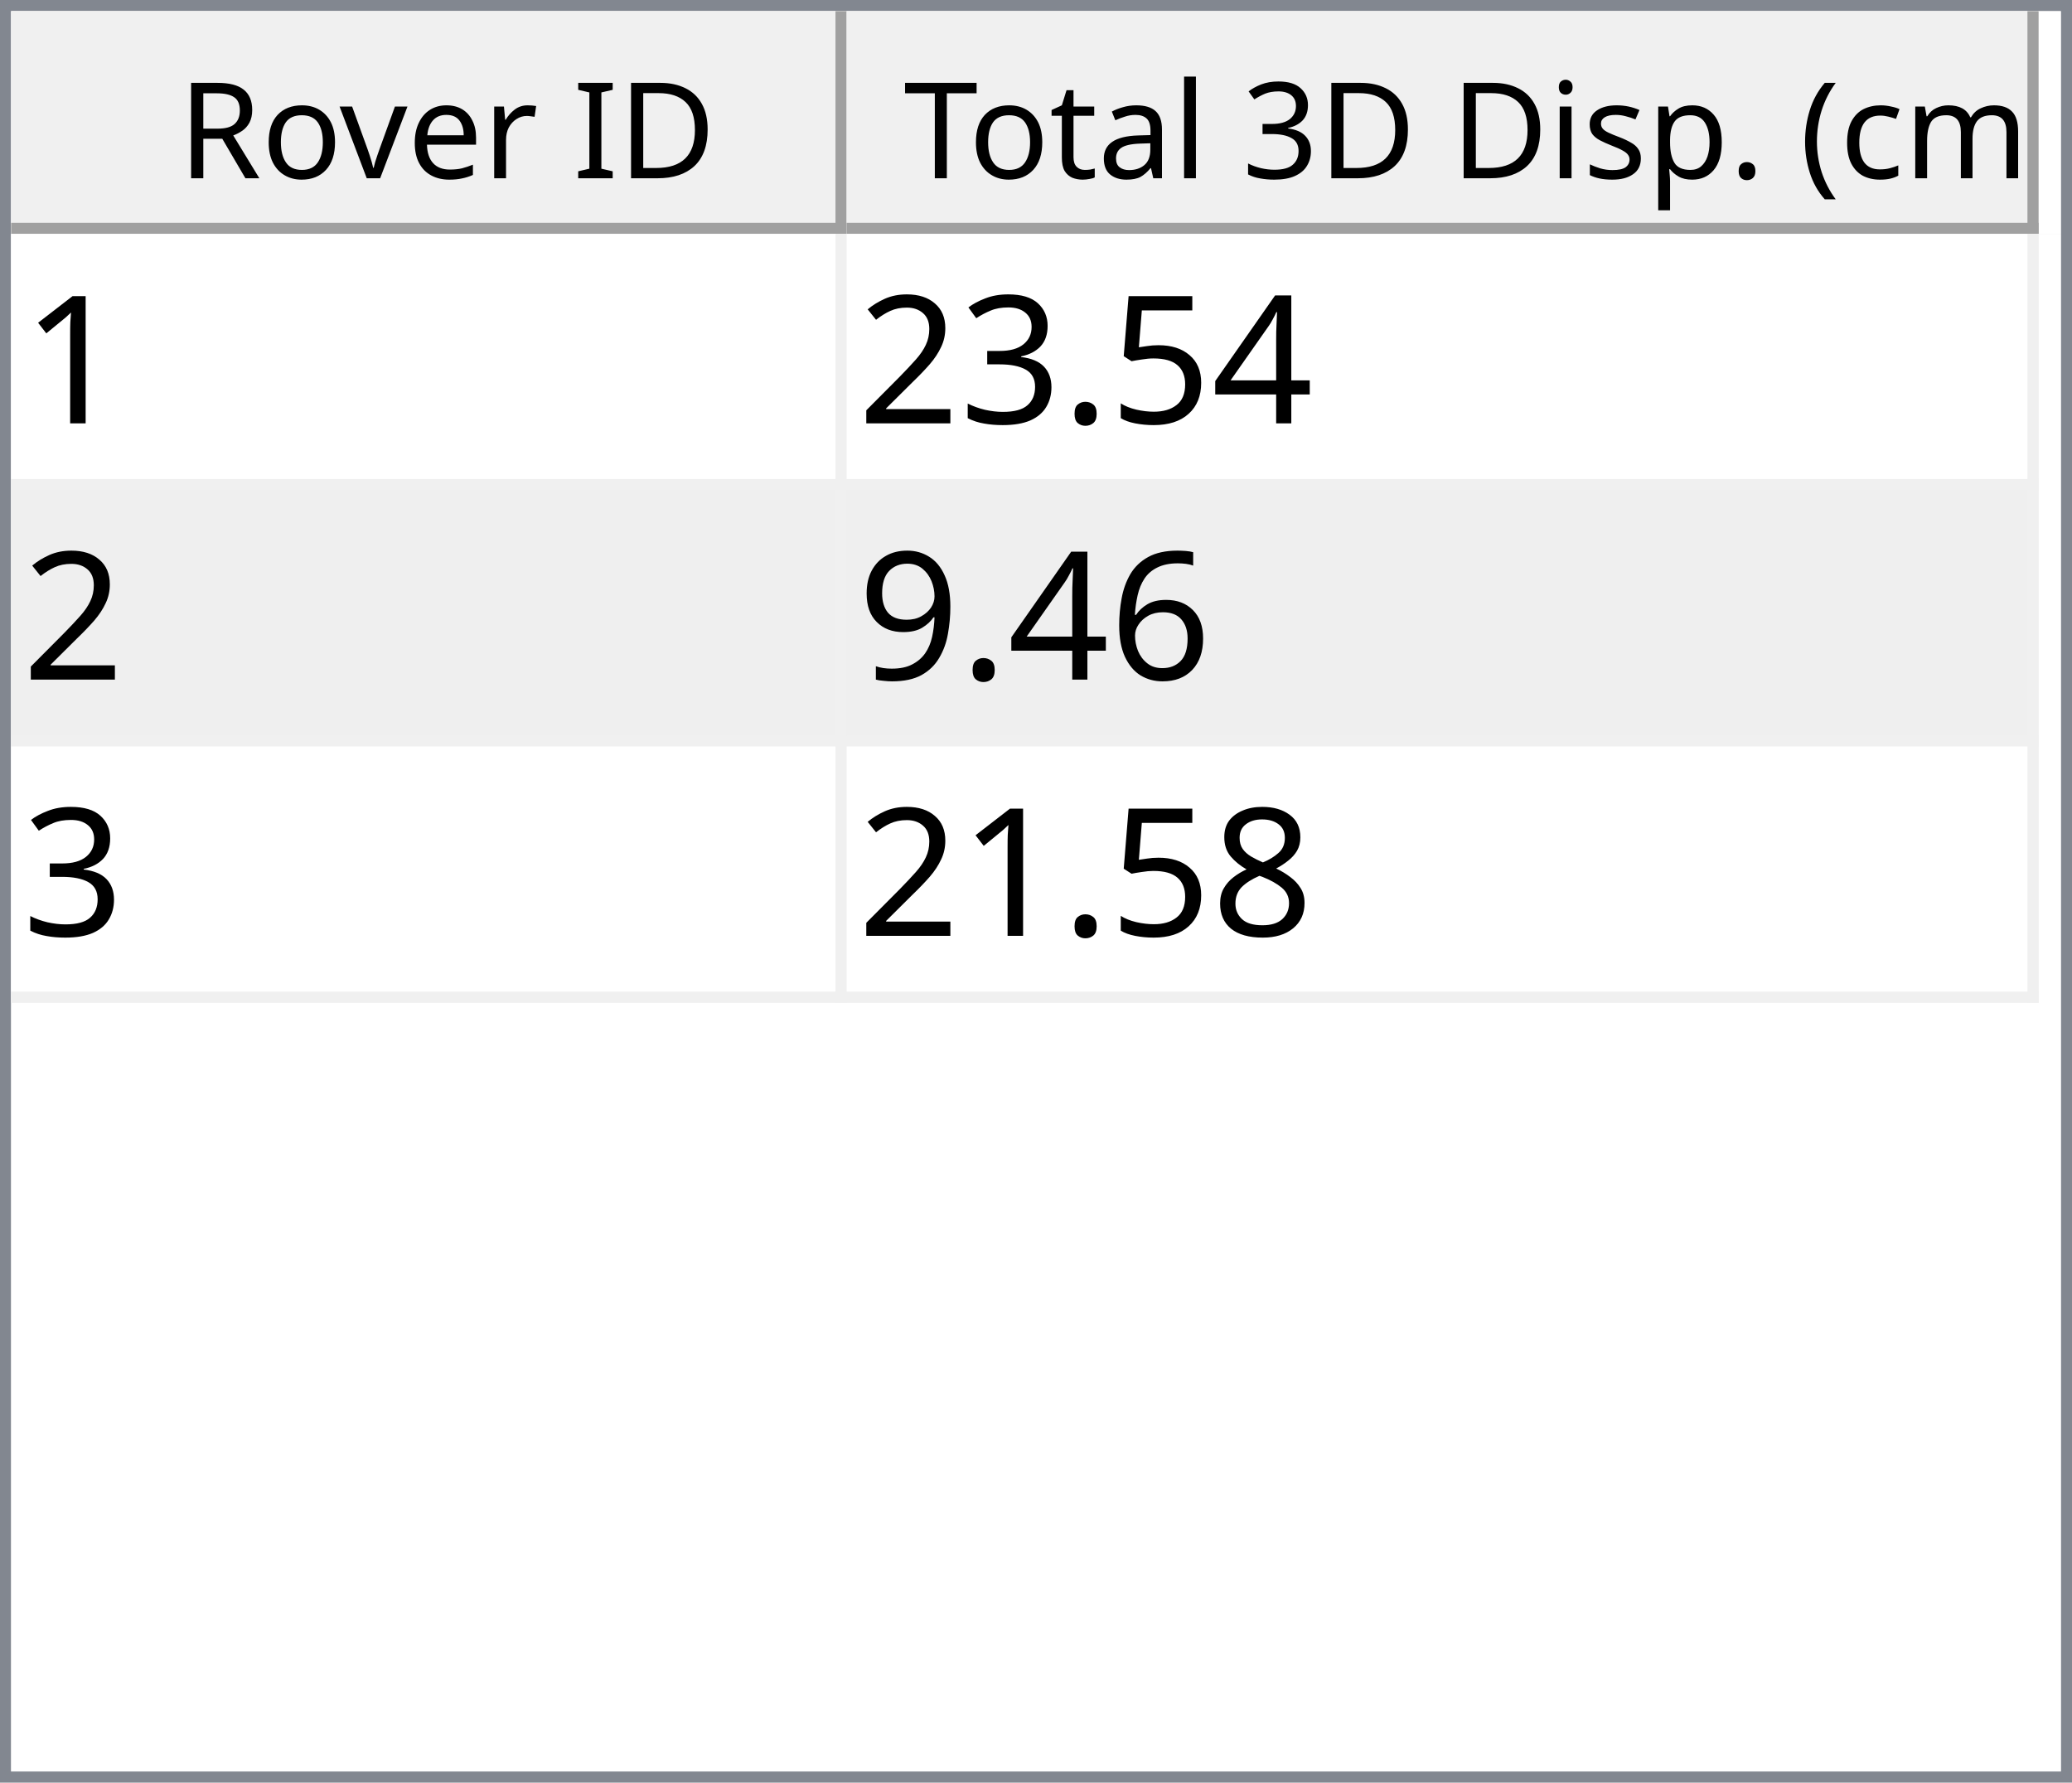
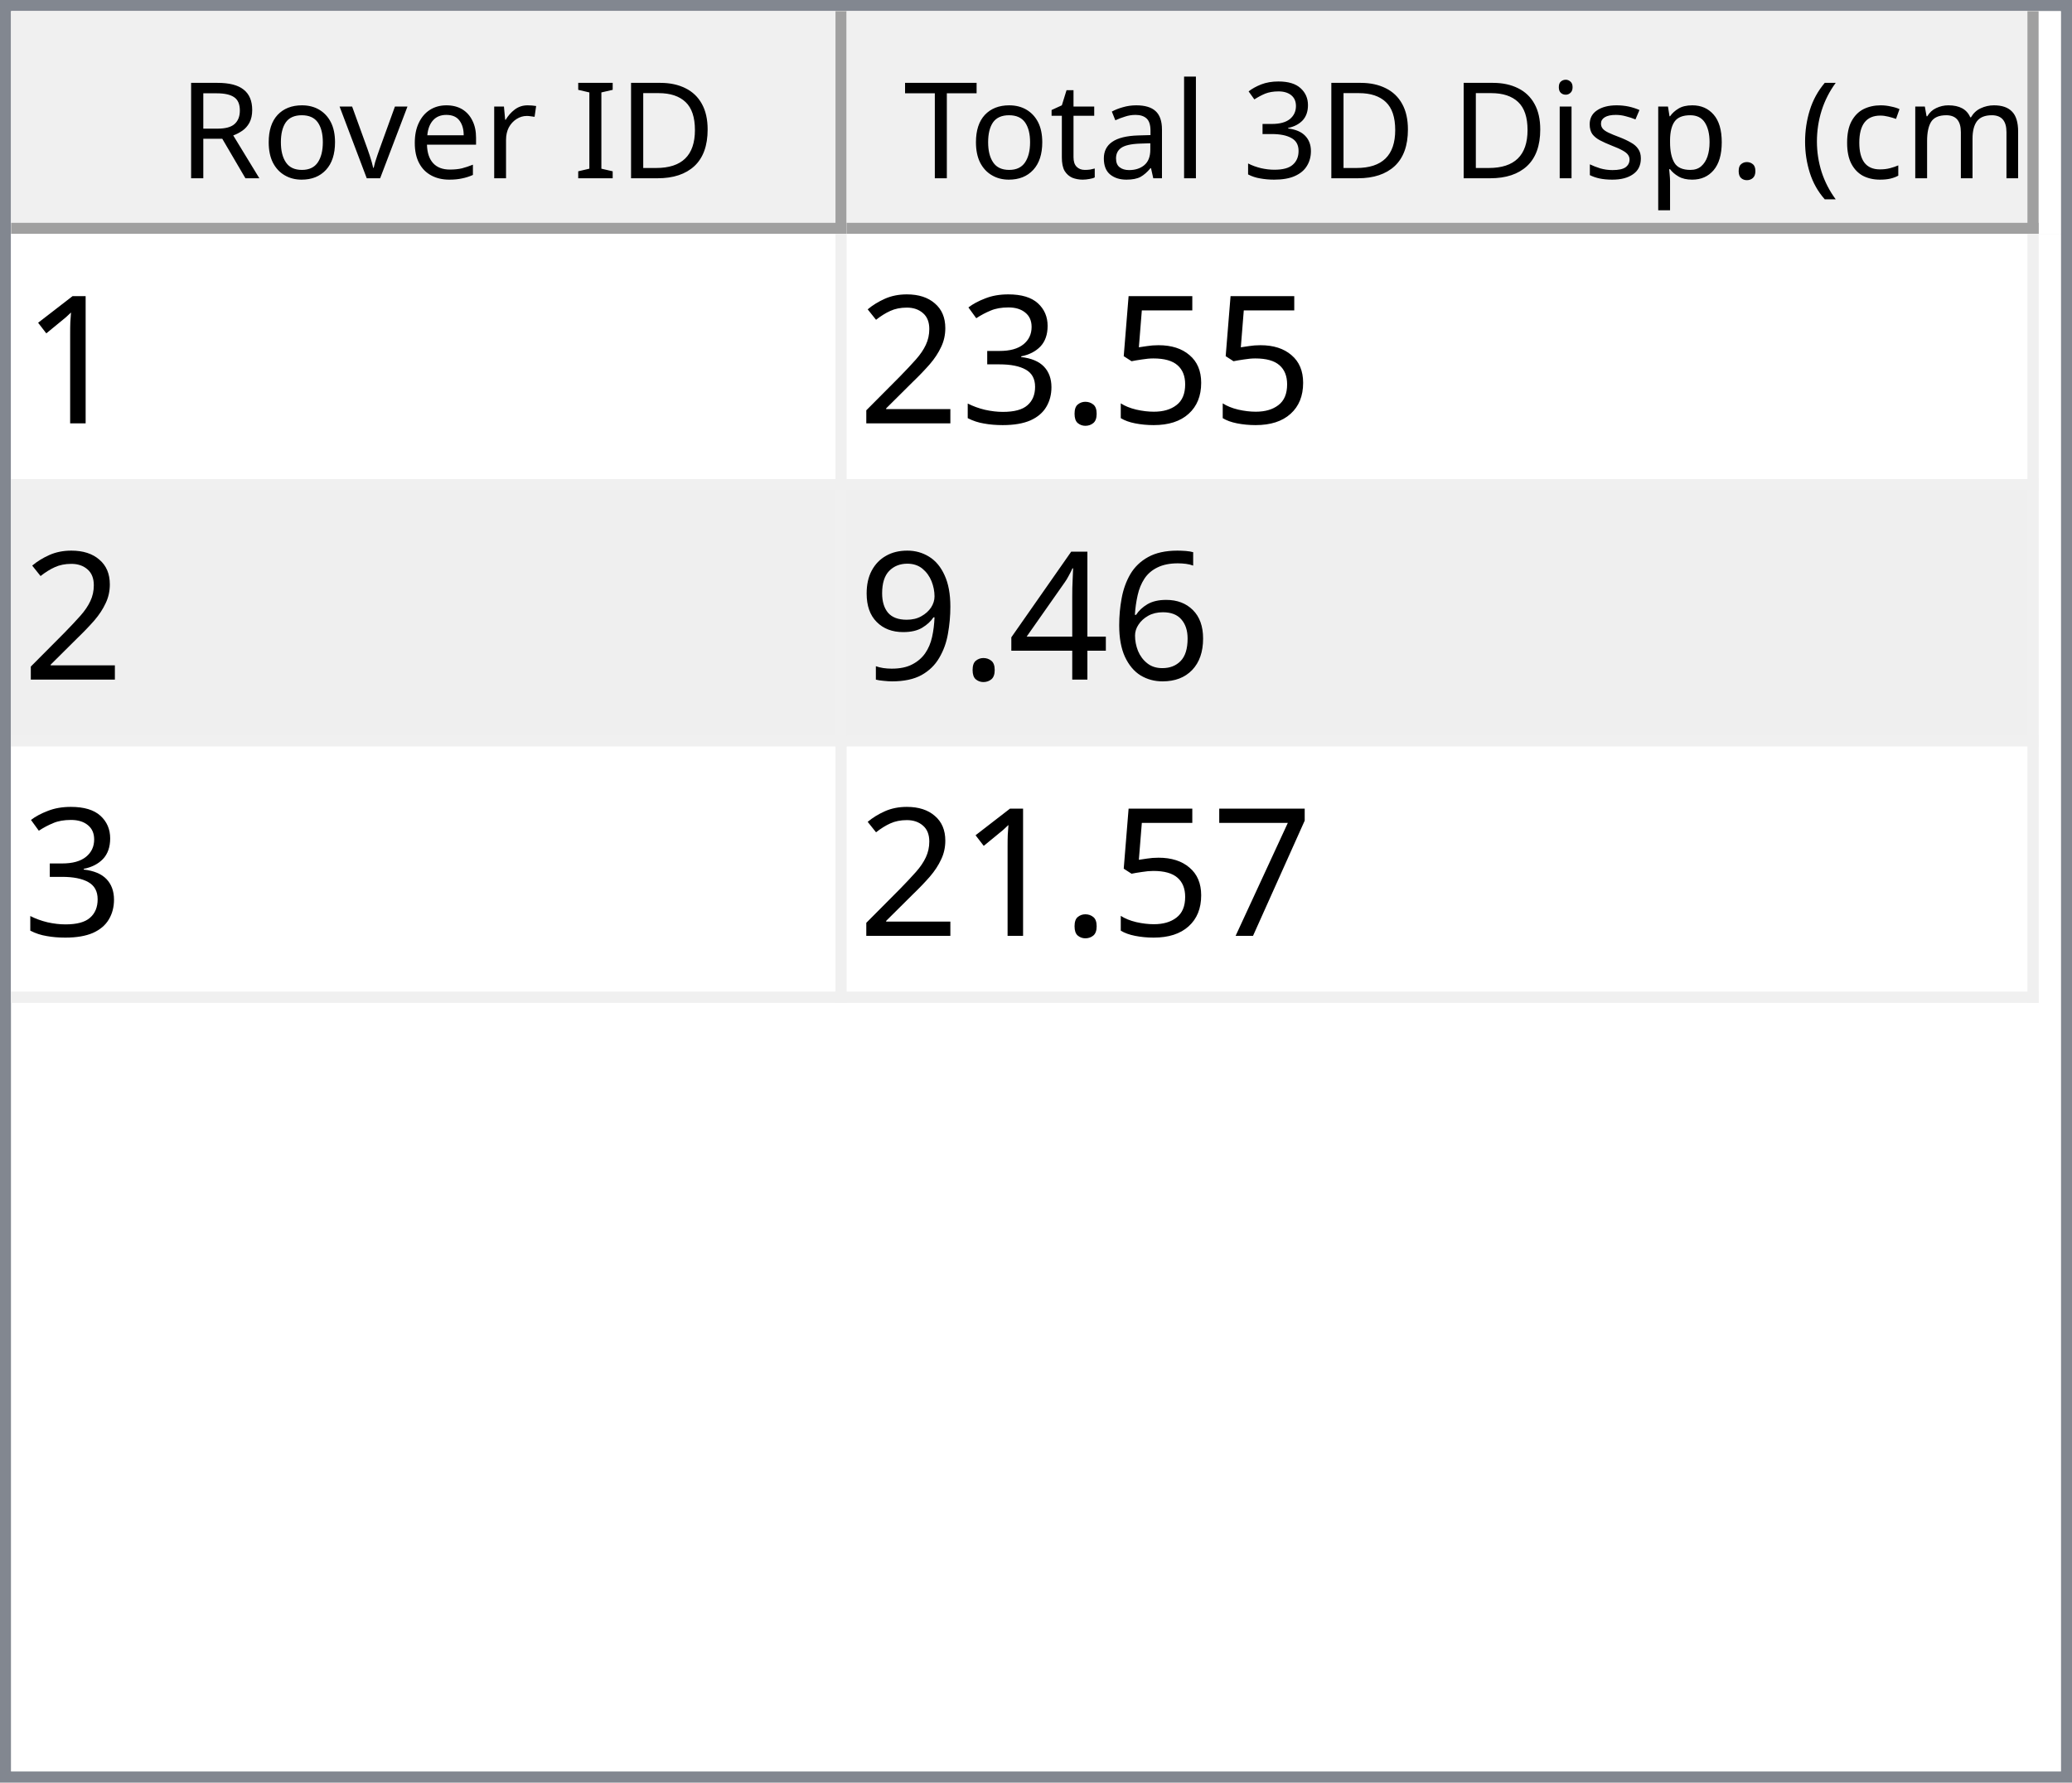
<svg xmlns="http://www.w3.org/2000/svg" style="fill-opacity:1; color-rendering:auto; color-interpolation:auto; text-rendering:auto; stroke:black; stroke-linecap:square; stroke-miterlimit:10; shape-rendering:auto; stroke-opacity:1; fill:black; stroke-dasharray:none; font-weight:normal; stroke-width:1; font-family:'Dialog'; font-style:normal; stroke-linejoin:miter; font-size:12px; stroke-dashoffset:0; image-rendering:auto;" width="186" height="160">
  <defs id="genericDefs" />
  <g>
    <defs id="defs1">
      <clipPath clipPathUnits="userSpaceOnUse" id="clipPath1">
        <path d="M0 0 L186 0 L186 160 L0 160 L0 0 Z" />
      </clipPath>
      <clipPath clipPathUnits="userSpaceOnUse" id="clipPath2">
        <path d="M0 0 L0 160 L186 160 L186 0 Z" />
      </clipPath>
      <clipPath clipPathUnits="userSpaceOnUse" id="clipPath3">
        <path d="M0 0 L0 20 L184 20 L184 0 Z" />
      </clipPath>
      <clipPath clipPathUnits="userSpaceOnUse" id="clipPath4">
        <path d="M0 0 L0 20 L75 20 L75 0 Z" />
      </clipPath>
      <clipPath clipPathUnits="userSpaceOnUse" id="clipPath5">
        <path d="M1 1 L1 19 L74 19 L74 1 Z" />
      </clipPath>
      <clipPath clipPathUnits="userSpaceOnUse" id="clipPath6">
        <path d="M0 0 L0 18 L73 18 L73 0 Z" />
      </clipPath>
      <clipPath clipPathUnits="userSpaceOnUse" id="clipPath7">
        <path d="M-0.5 -0.5 L-0.5 19.5 L74.5 19.5 L74.5 -0.5 Z" />
      </clipPath>
      <clipPath clipPathUnits="userSpaceOnUse" id="clipPath8">
        <path d="M0 0 L0 20 L107 20 L107 0 Z" />
      </clipPath>
      <clipPath clipPathUnits="userSpaceOnUse" id="clipPath9">
        <path d="M1 1 L1 19 L106 19 L106 1 Z" />
      </clipPath>
      <clipPath clipPathUnits="userSpaceOnUse" id="clipPath10">
        <path d="M0 0 L0 18 L105 18 L105 0 Z" />
      </clipPath>
      <clipPath clipPathUnits="userSpaceOnUse" id="clipPath11">
        <path d="M-0.5 -0.5 L-0.5 19.5 L106.5 19.5 L106.5 -0.5 Z" />
      </clipPath>
      <clipPath clipPathUnits="userSpaceOnUse" id="clipPath12">
        <path d="M0 0 L0 138 L184 138 L184 0 Z" />
      </clipPath>
      <clipPath clipPathUnits="userSpaceOnUse" id="clipPath13">
        <path d="M0 0 L0 69 L182 69 L182 0 Z" />
      </clipPath>
      <clipPath clipPathUnits="userSpaceOnUse" id="clipPath14">
        <path d="M-0.5 -0.5 L-0.5 68.5 L181.5 68.5 L181.5 -0.5 Z" />
      </clipPath>
      <clipPath clipPathUnits="userSpaceOnUse" id="clipPath15">
        <path d="M0 0 L0 22 L74 22 L74 0 Z" />
      </clipPath>
      <clipPath clipPathUnits="userSpaceOnUse" id="clipPath16">
        <path d="M0 0 L0 22 L106 22 L106 0 Z" />
      </clipPath>
      <font horiz-adv-x="64.551" id="font1">
        <font-face ascent="107.91" descent="25.098" units-per-em="100" style="font-style:normal; font-family:Segoe UI; font-weight:normal;" />
        <missing-glyph horiz-adv-x="64.551" d="M8.109 0 L8.109 68.266 L56.453 68.266 L56.453 0 L8.109 0 ZM15.328 7.234 L49.219 7.234 L49.219 61.031 L15.328 61.031 L15.328 7.234 Z" />
        <glyph unicode="D" horiz-adv-x="70.117" d="M9.188 0 L9.188 70.016 L28.516 70.016 Q65.531 70.016 65.531 35.891 Q65.531 19.672 55.25 9.836 Q44.969 0 27.734 0 L9.188 0 ZM17.391 62.594 L17.391 7.422 L27.828 7.422 Q41.609 7.422 49.273 14.797 Q56.938 22.172 56.938 35.688 Q56.938 62.594 28.328 62.594 L17.391 62.594 Z" />
        <glyph unicode="I" horiz-adv-x="26.611" d="M17.391 0 L9.188 0 L9.188 70.016 L17.391 70.016 L17.391 0 Z" />
        <glyph unicode=" " horiz-adv-x="27.393" d="" />
        <glyph unicode="r" horiz-adv-x="34.766" d="M34.188 41.891 Q32.078 43.5 28.125 43.5 Q23 43.5 19.555 38.672 Q16.109 33.844 16.109 25.484 L16.109 0 L8.109 0 L8.109 50 L16.109 50 L16.109 39.703 L16.312 39.703 Q18.016 44.969 21.531 47.922 Q25.047 50.875 29.391 50.875 Q32.516 50.875 34.188 50.203 L34.188 41.891 Z" />
        <glyph unicode="e" horiz-adv-x="52.295" d="M48.297 23 L12.984 23 Q13.188 14.656 17.484 10.109 Q21.781 5.562 29.297 5.562 Q37.75 5.562 44.828 11.141 L44.828 3.609 Q38.234 -1.172 27.391 -1.172 Q16.797 -1.172 10.742 5.641 Q4.688 12.453 4.688 24.812 Q4.688 36.469 11.305 43.82 Q17.922 51.172 27.734 51.172 Q37.547 51.172 42.922 44.828 Q48.297 38.484 48.297 27.203 L48.297 23 ZM40.094 29.781 Q40.047 36.719 36.75 40.578 Q33.453 44.438 27.594 44.438 Q21.922 44.438 17.969 40.383 Q14.016 36.328 13.094 29.781 L40.094 29.781 Z" />
        <glyph unicode="v" horiz-adv-x="47.9" d="M47.406 50 L27.484 0 L19.625 0 L0.688 50 L9.469 50 L22.172 13.672 Q23.578 9.672 23.922 6.688 L24.125 6.688 Q24.609 10.453 25.688 13.484 L38.969 50 L47.406 50 Z" />
        <glyph unicode="o" horiz-adv-x="58.594" d="M29 -1.172 Q17.922 -1.172 11.305 5.836 Q4.688 12.844 4.688 24.422 Q4.688 37.016 11.57 44.094 Q18.453 51.172 30.172 51.172 Q41.359 51.172 47.633 44.289 Q53.906 37.406 53.906 25.203 Q53.906 13.234 47.141 6.031 Q40.375 -1.172 29 -1.172 ZM29.594 44.438 Q21.875 44.438 17.383 39.188 Q12.891 33.938 12.891 24.703 Q12.891 15.828 17.43 10.695 Q21.969 5.562 29.594 5.562 Q37.359 5.562 41.531 10.594 Q45.703 15.625 45.703 24.906 Q45.703 34.281 41.531 39.359 Q37.359 44.438 29.594 44.438 Z" />
        <glyph unicode="R" horiz-adv-x="59.814" d="M59.375 0 L49.609 0 L37.891 19.625 Q36.281 22.359 34.766 24.289 Q33.25 26.219 31.664 27.438 Q30.078 28.656 28.25 29.219 Q26.422 29.781 24.125 29.781 L17.391 29.781 L17.391 0 L9.188 0 L9.188 70.016 L30.078 70.016 Q34.672 70.016 38.555 68.867 Q42.438 67.719 45.289 65.375 Q48.141 63.031 49.758 59.547 Q51.375 56.062 51.375 51.375 Q51.375 47.703 50.273 44.656 Q49.172 41.609 47.148 39.211 Q45.125 36.812 42.266 35.133 Q39.406 33.453 35.844 32.516 L35.844 32.328 Q37.594 31.547 38.891 30.547 Q40.188 29.547 41.359 28.18 Q42.531 26.812 43.68 25.078 Q44.828 23.344 46.234 21.047 L59.375 0 ZM17.391 62.594 L17.391 37.203 L28.516 37.203 Q31.594 37.203 34.203 38.133 Q36.812 39.062 38.719 40.797 Q40.625 42.531 41.703 45.047 Q42.781 47.562 42.781 50.688 Q42.781 56.297 39.141 59.445 Q35.5 62.594 28.609 62.594 L17.391 62.594 Z" />
        <glyph unicode=")" horiz-adv-x="30.176" d="M8.297 -15.922 L1.172 -15.922 Q16.406 2.344 16.406 26.812 Q16.406 51.469 1.078 70.016 L8.297 70.016 Q23.531 52.156 23.531 26.703 Q23.531 1.375 8.297 -15.922 Z" />
        <glyph unicode="m" horiz-adv-x="86.133" d="M79.109 0 L71.094 0 L71.094 28.719 Q71.094 37.016 68.531 40.727 Q65.969 44.438 59.906 44.438 Q54.781 44.438 51.195 39.75 Q47.609 35.062 47.609 28.516 L47.609 0 L39.594 0 L39.594 29.688 Q39.594 44.438 28.219 44.438 Q22.953 44.438 19.531 40.016 Q16.109 35.594 16.109 28.516 L16.109 0 L8.109 0 L8.109 50 L16.109 50 L16.109 42.094 L16.312 42.094 Q21.625 51.172 31.844 51.172 Q36.969 51.172 40.773 48.312 Q44.578 45.453 46 40.828 Q51.562 51.172 62.594 51.172 Q79.109 51.172 79.109 30.812 L79.109 0 Z" />
        <glyph unicode="c" horiz-adv-x="46.191" d="M42.188 2.297 Q36.422 -1.172 28.516 -1.172 Q17.828 -1.172 11.258 5.789 Q4.688 12.75 4.688 23.828 Q4.688 36.188 11.766 43.68 Q18.844 51.172 30.672 51.172 Q37.25 51.172 42.281 48.734 L42.281 40.531 Q36.719 44.438 30.375 44.438 Q22.703 44.438 17.797 38.945 Q12.891 33.453 12.891 24.516 Q12.891 15.719 17.508 10.641 Q22.125 5.562 29.891 5.562 Q36.422 5.562 42.188 9.906 L42.188 2.297 Z" />
        <glyph unicode="(" horiz-adv-x="30.176" d="M29.109 -15.922 L21.969 -15.922 Q6.844 1.375 6.844 26.703 Q6.844 52.156 21.969 70.016 L29.203 70.016 Q13.875 51.469 13.875 26.812 Q13.875 2.344 29.109 -15.922 Z" />
        <glyph unicode="." horiz-adv-x="21.68" d="M10.891 -1.078 Q8.641 -1.078 7.055 0.539 Q5.469 2.156 5.469 4.391 Q5.469 6.641 7.055 8.273 Q8.641 9.906 10.891 9.906 Q13.188 9.906 14.797 8.273 Q16.406 6.641 16.406 4.391 Q16.406 2.156 14.797 0.539 Q13.188 -1.078 10.891 -1.078 Z" />
        <glyph unicode="p" horiz-adv-x="58.789" d="M16.312 7.234 L16.109 7.234 L16.109 -23 L8.109 -23 L8.109 50 L16.109 50 L16.109 41.219 L16.312 41.219 Q22.219 51.172 33.594 51.172 Q43.266 51.172 48.688 44.461 Q54.109 37.75 54.109 26.469 Q54.109 13.922 48 6.375 Q41.891 -1.172 31.297 -1.172 Q21.578 -1.172 16.312 7.234 ZM16.109 27.391 L16.109 20.406 Q16.109 14.203 20.141 9.883 Q24.172 5.562 30.375 5.562 Q37.641 5.562 41.773 11.133 Q45.906 16.703 45.906 26.609 Q45.906 34.969 42.047 39.703 Q38.188 44.438 31.594 44.438 Q24.609 44.438 20.359 39.578 Q16.109 34.719 16.109 27.391 Z" />
        <glyph unicode="s" horiz-adv-x="42.432" d="M5.078 1.812 L5.078 10.406 Q11.625 5.562 19.484 5.562 Q30.031 5.562 30.031 12.594 Q30.031 14.594 29.125 15.992 Q28.219 17.391 26.68 18.461 Q25.141 19.531 23.07 20.383 Q21 21.234 18.609 22.172 Q15.281 23.484 12.766 24.828 Q10.25 26.172 8.57 27.859 Q6.891 29.547 6.031 31.695 Q5.172 33.844 5.172 36.719 Q5.172 40.234 6.789 42.945 Q8.406 45.656 11.086 47.484 Q13.766 49.312 17.211 50.242 Q20.656 51.172 24.312 51.172 Q30.812 51.172 35.938 48.922 L35.938 40.828 Q30.422 44.438 23.25 44.438 Q21 44.438 19.195 43.922 Q17.391 43.406 16.094 42.477 Q14.797 41.547 14.086 40.258 Q13.375 38.969 13.375 37.406 Q13.375 35.453 14.086 34.133 Q14.797 32.812 16.164 31.789 Q17.531 30.766 19.484 29.938 Q21.438 29.109 23.922 28.125 Q27.25 26.859 29.883 25.516 Q32.516 24.172 34.375 22.484 Q36.234 20.797 37.234 18.602 Q38.234 16.406 38.234 13.375 Q38.234 9.672 36.602 6.938 Q34.969 4.203 32.234 2.398 Q29.5 0.594 25.93 -0.289 Q22.359 -1.172 18.453 -1.172 Q10.75 -1.172 5.078 1.812 Z" />
        <glyph unicode="i" horiz-adv-x="24.219" d="M12.203 62.703 Q10.062 62.703 8.547 64.164 Q7.031 65.625 7.031 67.875 Q7.031 70.125 8.547 71.609 Q10.062 73.094 12.203 73.094 Q14.406 73.094 15.945 71.609 Q17.484 70.125 17.484 67.875 Q17.484 65.719 15.945 64.211 Q14.406 62.703 12.203 62.703 ZM16.109 0 L8.109 0 L8.109 50 L16.109 50 L16.109 0 Z" />
        <glyph unicode="3" horiz-adv-x="53.906" d="M46.531 19.828 Q46.531 15.094 44.75 11.211 Q42.969 7.328 39.719 4.57 Q36.469 1.812 31.93 0.297 Q27.391 -1.219 21.922 -1.219 Q11.922 -1.219 6 2.594 L6 11.188 Q13.094 5.609 22.219 5.609 Q25.875 5.609 28.828 6.539 Q31.781 7.469 33.906 9.227 Q36.031 10.984 37.18 13.477 Q38.328 15.969 38.328 19.094 Q38.328 32.812 18.797 32.812 L12.984 32.812 L12.984 39.594 L18.5 39.594 Q35.797 39.594 35.797 52.484 Q35.797 64.406 22.609 64.406 Q15.188 64.406 8.688 59.422 L8.688 67.188 Q15.375 71.188 24.609 71.188 Q29 71.188 32.57 69.969 Q36.141 68.75 38.68 66.555 Q41.219 64.359 42.609 61.281 Q44 58.203 44 54.5 Q44 40.672 30.031 36.719 L30.031 36.531 Q33.594 36.141 36.625 34.797 Q39.656 33.453 41.852 31.305 Q44.047 29.156 45.289 26.25 Q46.531 23.344 46.531 19.828 Z" />
        <glyph unicode="l" horiz-adv-x="24.219" d="M16.109 0 L8.109 0 L8.109 74.031 L16.109 74.031 L16.109 0 Z" />
        <glyph unicode="a" horiz-adv-x="50.879" d="M43.891 0 L35.891 0 L35.891 7.812 L35.688 7.812 Q30.469 -1.172 20.312 -1.172 Q12.844 -1.172 8.617 2.781 Q4.391 6.734 4.391 13.281 Q4.391 27.297 20.906 29.594 L35.891 31.688 Q35.891 44.438 25.594 44.438 Q16.547 44.438 9.281 38.281 L9.281 46.484 Q16.656 51.172 26.266 51.172 Q43.891 51.172 43.891 32.516 L43.891 0 ZM35.891 25.297 L23.828 23.641 Q18.266 22.859 15.43 20.875 Q12.594 18.891 12.594 13.875 Q12.594 10.203 15.211 7.883 Q17.828 5.562 22.172 5.562 Q28.125 5.562 32.008 9.742 Q35.891 13.922 35.891 20.312 L35.891 25.297 Z" />
        <glyph unicode="t" horiz-adv-x="33.887" d="M31.297 0.484 Q28.469 -1.078 23.828 -1.078 Q10.688 -1.078 10.688 13.578 L10.688 43.172 L2.094 43.172 L2.094 50 L10.688 50 L10.688 62.203 L18.703 64.797 L18.703 50 L31.297 50 L31.297 43.172 L18.703 43.172 L18.703 14.984 Q18.703 9.969 20.414 7.82 Q22.125 5.672 26.078 5.672 Q29.109 5.672 31.297 7.328 L31.297 0.484 Z" />
        <glyph unicode="T" horiz-adv-x="52.393" d="M50.594 62.594 L30.375 62.594 L30.375 0 L22.172 0 L22.172 62.594 L2 62.594 L2 70.016 L50.594 70.016 L50.594 62.594 Z" />
      </font>
      <font horiz-adv-x="75.0" id="font2">
        <font-face ascent="100.537" descent="21.973" units-per-em="100" style="font-style:normal; font-family:sans-serif; font-weight:normal;" />
        <missing-glyph horiz-adv-x="75.0" d="M12.5 0 L12.5 62.5 L62.5 62.5 L62.5 0 L12.5 0 ZM14.062 1.562 L60.938 1.562 L60.938 60.938 L14.062 60.938 L14.062 1.562 Z" />
        <glyph unicode="1" horiz-adv-x="55.615" d="M37.25 0 L28.469 0 L28.469 56 Q25.297 52.984 20.141 49.953 Q14.984 46.922 10.891 45.406 L10.891 53.906 Q18.266 57.375 23.781 62.305 Q29.297 67.234 31.594 71.875 L37.25 71.875 L37.25 0 Z" />
-         <glyph unicode="4" horiz-adv-x="55.615" d="M32.328 0 L32.328 17.141 L1.266 17.141 L1.266 25.203 L33.938 71.578 L41.109 71.578 L41.109 25.203 L50.781 25.203 L50.781 17.141 L41.109 17.141 L41.109 0 L32.328 0 ZM32.328 25.203 L32.328 57.469 L9.906 25.203 L32.328 25.203 Z" />
        <glyph unicode="5" horiz-adv-x="55.615" d="M4.156 18.75 L13.375 19.531 Q14.406 12.797 18.141 9.398 Q21.875 6 27.156 6 Q33.5 6 37.891 10.789 Q42.281 15.578 42.281 23.484 Q42.281 31 38.062 35.352 Q33.844 39.703 27 39.703 Q22.75 39.703 19.336 37.773 Q15.922 35.844 13.969 32.766 L5.719 33.844 L12.641 70.609 L48.25 70.609 L48.25 62.203 L19.672 62.203 L15.828 42.969 Q22.266 47.469 29.344 47.469 Q38.719 47.469 45.164 40.969 Q51.609 34.469 51.609 24.266 Q51.609 14.547 45.953 7.469 Q39.062 -1.219 27.156 -1.219 Q17.391 -1.219 11.211 4.25 Q5.031 9.719 4.156 18.75 Z" />
        <glyph unicode="." horiz-adv-x="27.783" d="M9.078 0 L9.078 10.016 L19.094 10.016 L19.094 0 L9.078 0 Z" />
        <glyph unicode="3" horiz-adv-x="55.615" d="M4.203 18.891 L12.984 20.062 Q14.5 12.594 18.141 9.297 Q21.781 6 27 6 Q33.203 6 37.477 10.297 Q41.75 14.594 41.75 20.953 Q41.75 27 37.797 30.93 Q33.844 34.859 27.734 34.859 Q25.25 34.859 21.531 33.891 L22.516 41.609 Q23.391 41.5 23.922 41.5 Q29.547 41.5 34.039 44.43 Q38.531 47.359 38.531 53.469 Q38.531 58.297 35.258 61.477 Q31.984 64.656 26.812 64.656 Q21.688 64.656 18.266 61.43 Q14.844 58.203 13.875 51.766 L5.078 53.328 Q6.688 62.156 12.398 67.016 Q18.109 71.875 26.609 71.875 Q32.469 71.875 37.398 69.359 Q42.328 66.844 44.945 62.5 Q47.562 58.156 47.562 53.266 Q47.562 48.641 45.07 44.828 Q42.578 41.016 37.703 38.766 Q44.047 37.312 47.562 32.695 Q51.078 28.078 51.078 21.141 Q51.078 11.766 44.242 5.25 Q37.406 -1.266 26.953 -1.266 Q17.531 -1.266 11.305 4.352 Q5.078 9.969 4.203 18.891 Z" />
        <glyph unicode="2" horiz-adv-x="55.615" d="M50.344 8.453 L50.344 0 L3.031 0 Q2.938 3.172 4.047 6.109 Q5.859 10.938 9.836 15.625 Q13.812 20.312 21.344 26.469 Q33.016 36.031 37.117 41.625 Q41.219 47.219 41.219 52.203 Q41.219 57.422 37.477 61.008 Q33.734 64.594 27.734 64.594 Q21.391 64.594 17.578 60.789 Q13.766 56.984 13.719 50.25 L4.688 51.172 Q5.609 61.281 11.664 66.578 Q17.719 71.875 27.938 71.875 Q38.234 71.875 44.242 66.164 Q50.25 60.453 50.25 52 Q50.25 47.703 48.492 43.555 Q46.734 39.406 42.656 34.812 Q38.578 30.219 29.109 22.219 Q21.188 15.578 18.945 13.211 Q16.703 10.844 15.234 8.453 L50.344 8.453 Z" />
        <glyph unicode="6" horiz-adv-x="55.615" d="M49.75 54.047 L41.016 53.375 Q39.844 58.547 37.703 60.891 Q34.125 64.656 28.906 64.656 Q24.703 64.656 21.531 62.312 Q17.391 59.281 14.992 53.469 Q12.594 47.656 12.5 36.922 Q15.672 41.75 20.266 44.094 Q24.859 46.438 29.891 46.438 Q38.672 46.438 44.852 39.969 Q51.031 33.5 51.031 23.25 Q51.031 16.5 48.125 10.719 Q45.219 4.938 40.141 1.859 Q35.062 -1.219 28.609 -1.219 Q17.625 -1.219 10.695 6.859 Q3.766 14.938 3.766 33.5 Q3.766 54.25 11.422 63.672 Q18.109 71.875 29.438 71.875 Q37.891 71.875 43.289 67.141 Q48.688 62.406 49.75 54.047 ZM13.875 23.188 Q13.875 18.656 15.797 14.508 Q17.719 10.359 21.188 8.18 Q24.656 6 28.469 6 Q34.031 6 38.039 10.492 Q42.047 14.984 42.047 22.703 Q42.047 30.125 38.086 34.398 Q34.125 38.672 28.125 38.672 Q22.172 38.672 18.023 34.398 Q13.875 30.125 13.875 23.188 Z" />
+         <glyph unicode="4" horiz-adv-x="55.615" d="M32.328 0 L32.328 17.141 L1.266 17.141 L1.266 25.203 L33.938 71.578 L41.109 71.578 L41.109 25.203 L50.781 25.203 L50.781 17.141 L41.109 17.141 L41.109 0 L32.328 0 ZM32.328 25.203 L32.328 57.469 L9.906 25.203 L32.328 25.203 Z" />
        <glyph unicode="9" horiz-adv-x="55.615" d="M5.469 16.547 L13.922 17.328 Q14.984 11.375 18.016 8.688 Q21.047 6 25.781 6 Q29.828 6 32.883 7.859 Q35.938 9.719 37.891 12.82 Q39.844 15.922 41.164 21.195 Q42.484 26.469 42.484 31.938 Q42.484 32.516 42.438 33.688 Q39.797 29.5 35.234 26.883 Q30.672 24.266 25.344 24.266 Q16.453 24.266 10.305 30.711 Q4.156 37.156 4.156 47.703 Q4.156 58.594 10.578 65.234 Q17 71.875 26.656 71.875 Q33.641 71.875 39.43 68.117 Q45.219 64.359 48.219 57.398 Q51.219 50.438 51.219 37.25 Q51.219 23.531 48.242 15.406 Q45.266 7.281 39.383 3.031 Q33.5 -1.219 25.594 -1.219 Q17.188 -1.219 11.867 3.445 Q6.547 8.109 5.469 16.547 ZM41.453 48.141 Q41.453 55.719 37.43 60.156 Q33.406 64.594 27.734 64.594 Q21.875 64.594 17.531 59.812 Q13.188 55.031 13.188 47.406 Q13.188 40.578 17.312 36.305 Q21.438 32.031 27.484 32.031 Q33.594 32.031 37.523 36.305 Q41.453 40.578 41.453 48.141 Z" />
-         <glyph unicode="8" horiz-adv-x="55.615" d="M17.672 38.812 Q12.203 40.828 9.57 44.539 Q6.938 48.25 6.938 53.422 Q6.938 61.234 12.555 66.555 Q18.172 71.875 27.484 71.875 Q36.859 71.875 42.578 66.43 Q48.297 60.984 48.297 53.172 Q48.297 48.188 45.68 44.508 Q43.062 40.828 37.75 38.812 Q44.344 36.672 47.781 31.883 Q51.219 27.094 51.219 20.453 Q51.219 11.281 44.727 5.031 Q38.234 -1.219 27.641 -1.219 Q17.047 -1.219 10.547 5.055 Q4.047 11.328 4.047 20.703 Q4.047 27.688 7.594 32.398 Q11.141 37.109 17.672 38.812 ZM15.922 53.719 Q15.922 48.641 19.195 45.414 Q22.469 42.188 27.688 42.188 Q32.766 42.188 36.016 45.383 Q39.266 48.578 39.266 53.219 Q39.266 58.062 35.914 61.359 Q32.562 64.656 27.594 64.656 Q22.562 64.656 19.242 61.43 Q15.922 58.203 15.922 53.719 ZM13.094 20.656 Q13.094 16.891 14.875 13.375 Q16.656 9.859 20.172 7.93 Q23.688 6 27.734 6 Q34.031 6 38.133 10.055 Q42.234 14.109 42.234 20.359 Q42.234 26.703 38.016 30.859 Q33.797 35.016 27.438 35.016 Q21.234 35.016 17.164 30.914 Q13.094 26.812 13.094 20.656 Z" />
+         <glyph unicode="7" horiz-adv-x="55.615" d="M4.734 62.203 L4.734 70.656 L51.078 70.656 L51.078 63.812 Q44.234 56.547 37.523 44.484 Q30.812 32.422 27.156 19.672 Q24.516 10.688 23.781 0 L14.75 0 Q14.891 8.453 18.062 20.414 Q21.234 32.375 27.172 43.484 Q33.109 54.594 39.797 62.203 L4.734 62.203 Z" />
      </font>
    </defs>
    <g style="fill:white; stroke:white;">
      <rect x="0" y="0" width="186" style="clip-path:url(#clipPath1); stroke:none;" height="160" />
    </g>
    <g style="fill:white; text-rendering:optimizeSpeed; color-rendering:optimizeSpeed; image-rendering:optimizeSpeed; shape-rendering:crispEdges; stroke:white; color-interpolation:sRGB;">
      <rect x="0" width="186" height="160" y="0" style="stroke:none;" />
      <path style="stroke:none;" d="M0 160 L186 160 L186 0 L0 0 Z" />
    </g>
    <g style="fill:rgb(240,240,240); font-family:'Segoe UI'; stroke:rgb(240,240,240);">
      <rect x="0" y="0" width="186" style="clip-path:url(#clipPath2); stroke:none;" height="160" />
    </g>
    <g style="fill:rgb(130,135,144); font-family:'Segoe UI'; stroke:rgb(130,135,144);">
      <path d="M0 0 L186 0 L186 160 L0 160 L0 0 ZM1 1 L185 1 L185 159 L1 159 L1 1 Z" style="fill-rule:evenodd; clip-path:url(#clipPath2); stroke:none;" />
    </g>
    <g style="fill:white; font-family:'Segoe UI'; stroke:white;" transform="translate(1,1)">
      <rect x="0" y="0" width="184" style="clip-path:url(#clipPath3); stroke:none;" height="20" />
    </g>
    <g style="fill:rgb(240,240,240); font-family:'Segoe UI'; stroke:rgb(240,240,240);" transform="translate(1,1)">
      <rect x="0" y="0" width="75" style="clip-path:url(#clipPath4); stroke:none;" height="20" />
    </g>
    <g style="font-family:'Segoe UI';" transform="translate(2,2)">
      <text x="14" xml:space="preserve" y="14" style="clip-path:url(#clipPath6); stroke:none;">Rover ID</text>
    </g>
    <g style="fill:rgb(160,160,160); font-family:'Segoe UI'; stroke:rgb(160,160,160); stroke-linejoin:bevel;" transform="translate(1.5,1.5)">
      <line x1="74" x2="74" y1="0" style="fill:none; clip-path:url(#clipPath7);" y2="19" />
    </g>
    <g style="fill:rgb(160,160,160); font-family:'Segoe UI'; stroke:rgb(160,160,160); stroke-linejoin:bevel;" transform="matrix(1,0,0,1,1,1) translate(0.5,0.5)">
      <line x1="0" x2="74" y1="19" style="fill:none; clip-path:url(#clipPath7);" y2="19" />
    </g>
    <g style="fill:rgb(240,240,240); font-family:'Segoe UI'; stroke:rgb(240,240,240);" transform="translate(76,1)">
      <rect x="0" y="0" width="107" style="clip-path:url(#clipPath8); stroke:none;" height="20" />
    </g>
    <g style="font-family:'Segoe UI';" transform="translate(77,2)">
      <text x="1" xml:space="preserve" y="14" style="clip-path:url(#clipPath10); stroke:none;"> Total 3D Disp. (cm)</text>
    </g>
    <g style="fill:rgb(160,160,160); font-family:'Segoe UI'; stroke:rgb(160,160,160); stroke-linejoin:bevel;" transform="translate(76.5,1.5)">
      <line x1="106" x2="106" y1="0" style="fill:none; clip-path:url(#clipPath11);" y2="19" />
    </g>
    <g style="fill:rgb(160,160,160); font-family:'Segoe UI'; stroke:rgb(160,160,160); stroke-linejoin:bevel;" transform="matrix(1,0,0,1,76,1) translate(0.5,0.5)">
      <line x1="0" x2="106" y1="19" style="fill:none; clip-path:url(#clipPath11);" y2="19" />
    </g>
    <g style="fill:white; font-family:'Segoe UI'; stroke:white;" transform="translate(1,21)">
      <rect x="0" y="0" width="184" style="clip-path:url(#clipPath12); stroke:none;" height="138" />
    </g>
    <g style="fill:rgb(240,240,240); font-size:16px; font-family:sans-serif; stroke:rgb(240,240,240);" transform="translate(1,21)">
      <rect x="0" y="0" width="182" style="clip-path:url(#clipPath13); stroke:none;" height="69" />
      <line transform="translate(0.5,0.5)" x1="0" x2="181" y1="22" style="clip-path:url(#clipPath14); fill:none; stroke-linejoin:bevel;" y2="22" />
    </g>
    <g transform="matrix(1,0,0,1,1,21) translate(0.5,0.5)" style="fill:rgb(240,240,240); font-size:16px; font-family:sans-serif; stroke:rgb(240,240,240); stroke-linejoin:bevel;">
      <line x1="0" x2="181" y1="45" style="fill:none; clip-path:url(#clipPath14);" y2="45" />
    </g>
    <g transform="matrix(1,0,0,1,1,21) translate(0.5,0.5)" style="fill:rgb(240,240,240); font-size:16px; font-family:sans-serif; stroke:rgb(240,240,240); stroke-linejoin:bevel;">
      <line x1="0" x2="181" y1="68" style="fill:none; clip-path:url(#clipPath14);" y2="68" />
    </g>
    <g transform="matrix(1,0,0,1,1,21) translate(0.5,0.5)" style="fill:rgb(240,240,240); font-size:16px; font-family:sans-serif; stroke:rgb(240,240,240); stroke-linejoin:bevel;">
      <line x1="74" x2="74" y1="0" style="fill:none; clip-path:url(#clipPath14);" y2="68" />
    </g>
    <g transform="matrix(1,0,0,1,1,21) translate(0.5,0.5)" style="fill:rgb(240,240,240); font-size:16px; font-family:sans-serif; stroke:rgb(240,240,240); stroke-linejoin:bevel;">
      <line x1="181" x2="181" y1="0" style="fill:none; clip-path:url(#clipPath14);" y2="68" />
    </g>
    <g style="fill:white; font-size:16px; font-family:sans-serif; stroke:white;" transform="matrix(1,0,0,1,1,21)">
      <rect x="0" y="0" width="74" style="clip-path:url(#clipPath15); stroke:none;" height="22" />
      <text x="1" y="17" style="fill:black; clip-path:url(#clipPath15); stroke:none;" xml:space="preserve">1</text>
    </g>
    <g style="fill:white; font-size:16px; font-family:sans-serif; stroke:white;" transform="matrix(1,0,0,1,1,21) translate(75,0)">
      <rect x="0" y="0" width="106" style="clip-path:url(#clipPath16); stroke:none;" height="22" />
-       <text x="1" y="17" style="fill:black; clip-path:url(#clipPath16); stroke:none;" xml:space="preserve">23.54</text>
+       <text x="1" y="17" style="fill:black; clip-path:url(#clipPath16); stroke:none;" xml:space="preserve">23.55</text>
    </g>
    <g style="fill:rgb(239,239,239); font-size:16px; font-family:sans-serif; stroke:rgb(239,239,239);" transform="matrix(1,0,0,1,1,21) translate(0,23)">
      <rect x="0" y="0" width="74" style="clip-path:url(#clipPath15); stroke:none;" height="22" />
      <text x="1" y="17" style="fill:black; clip-path:url(#clipPath15); stroke:none;" xml:space="preserve">2</text>
    </g>
    <g style="fill:rgb(239,239,239); font-size:16px; font-family:sans-serif; stroke:rgb(239,239,239);" transform="matrix(1,0,0,1,1,21) translate(75,23)">
      <rect x="0" y="0" width="106" style="clip-path:url(#clipPath16); stroke:none;" height="22" />
      <text x="1" y="17" style="fill:black; clip-path:url(#clipPath16); stroke:none;" xml:space="preserve">9.46</text>
    </g>
    <g style="fill:white; font-size:16px; font-family:sans-serif; stroke:white;" transform="matrix(1,0,0,1,1,21) translate(0,46)">
      <rect x="0" y="0" width="74" style="clip-path:url(#clipPath15); stroke:none;" height="22" />
      <text x="1" y="17" style="fill:black; clip-path:url(#clipPath15); stroke:none;" xml:space="preserve">3</text>
    </g>
    <g style="fill:white; font-size:16px; font-family:sans-serif; stroke:white;" transform="matrix(1,0,0,1,1,21) translate(75,46)">
      <rect x="0" y="0" width="106" style="clip-path:url(#clipPath16); stroke:none;" height="22" />
-       <text x="1" y="17" style="fill:black; clip-path:url(#clipPath16); stroke:none;" xml:space="preserve">21.58</text>
+       <text x="1" y="17" style="fill:black; clip-path:url(#clipPath16); stroke:none;" xml:space="preserve">21.57</text>
    </g>
  </g>
</svg>
